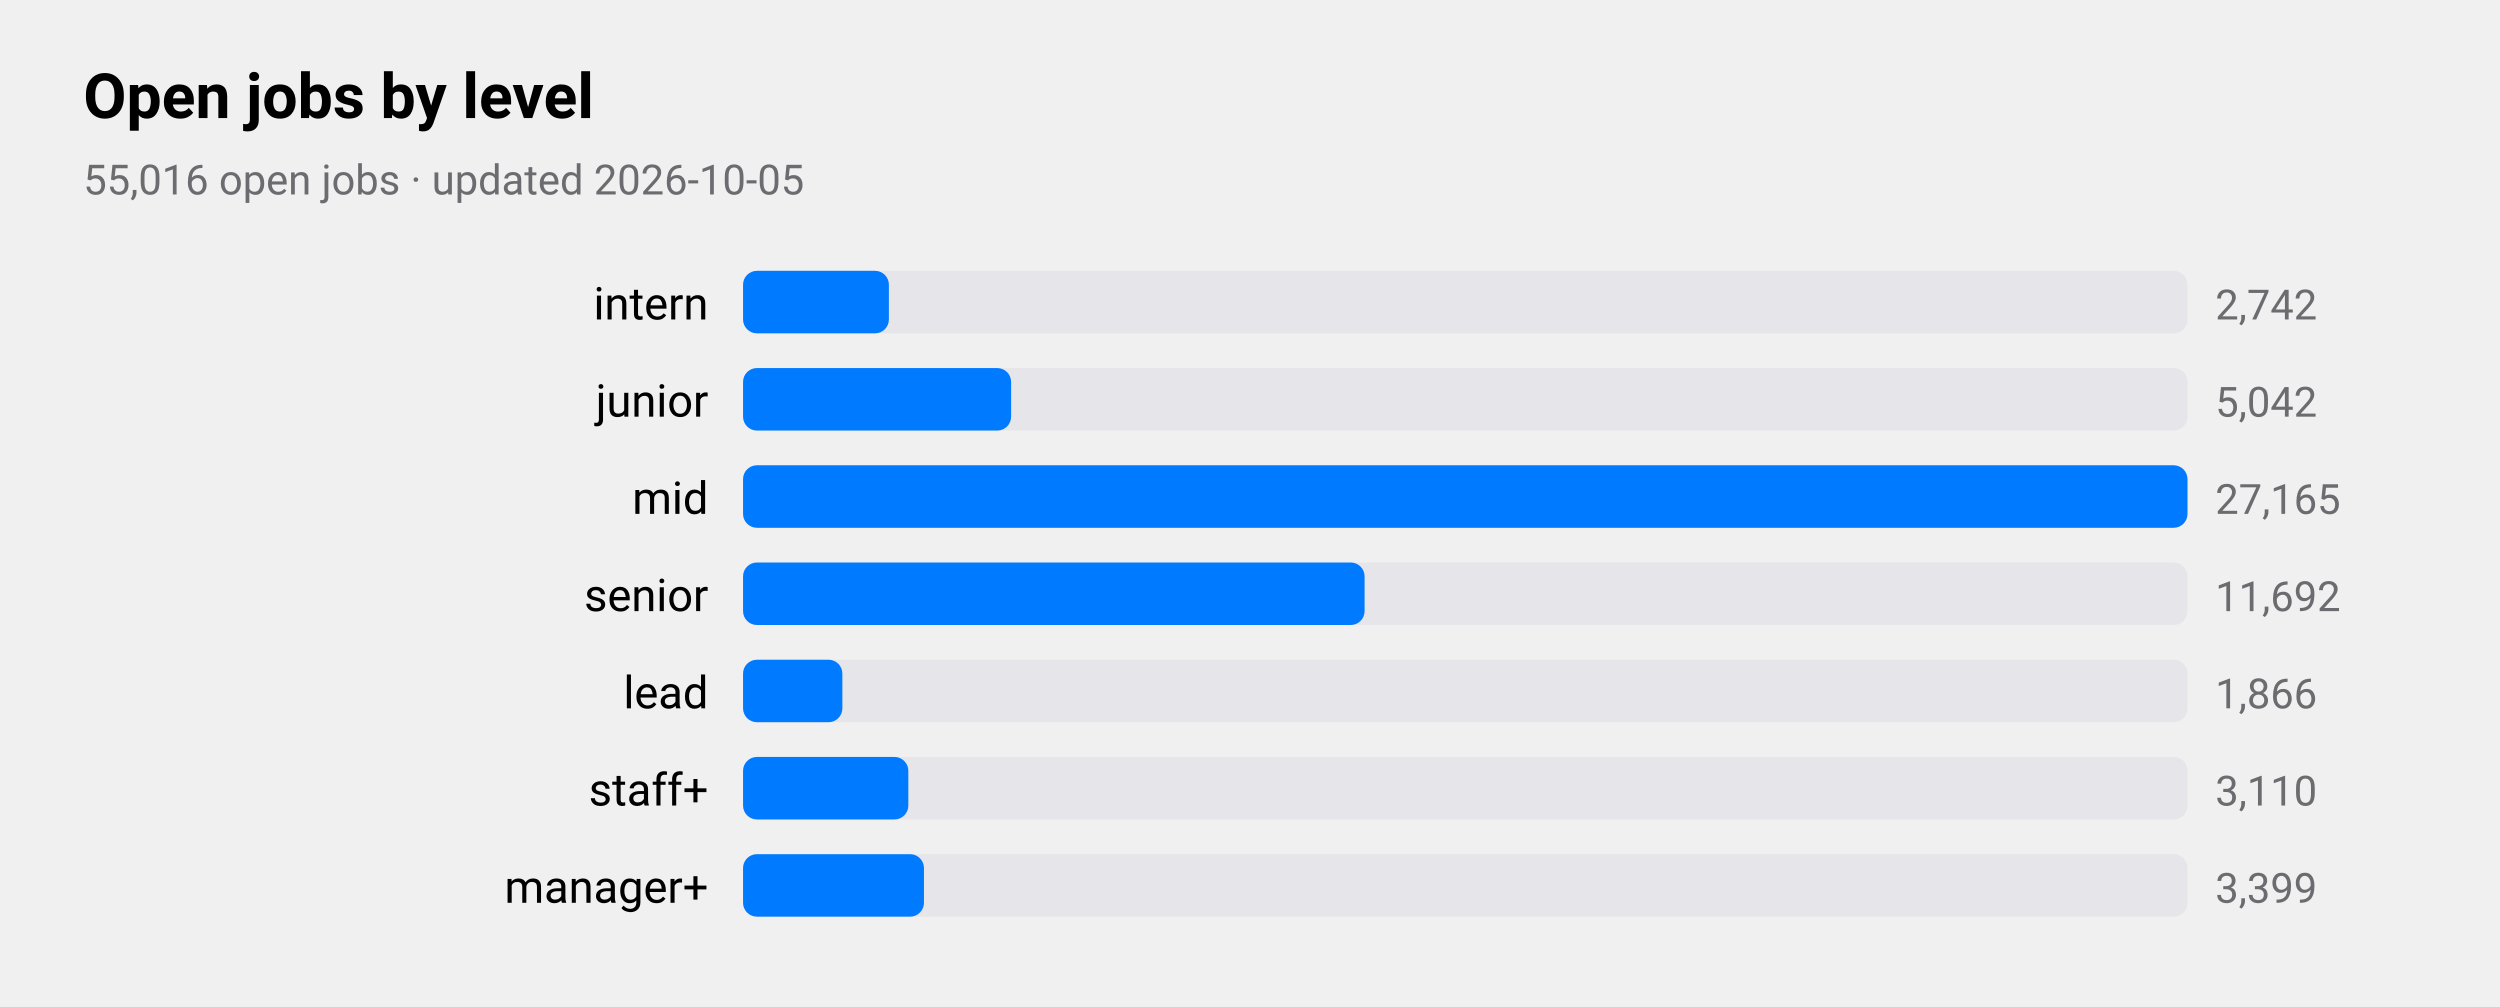
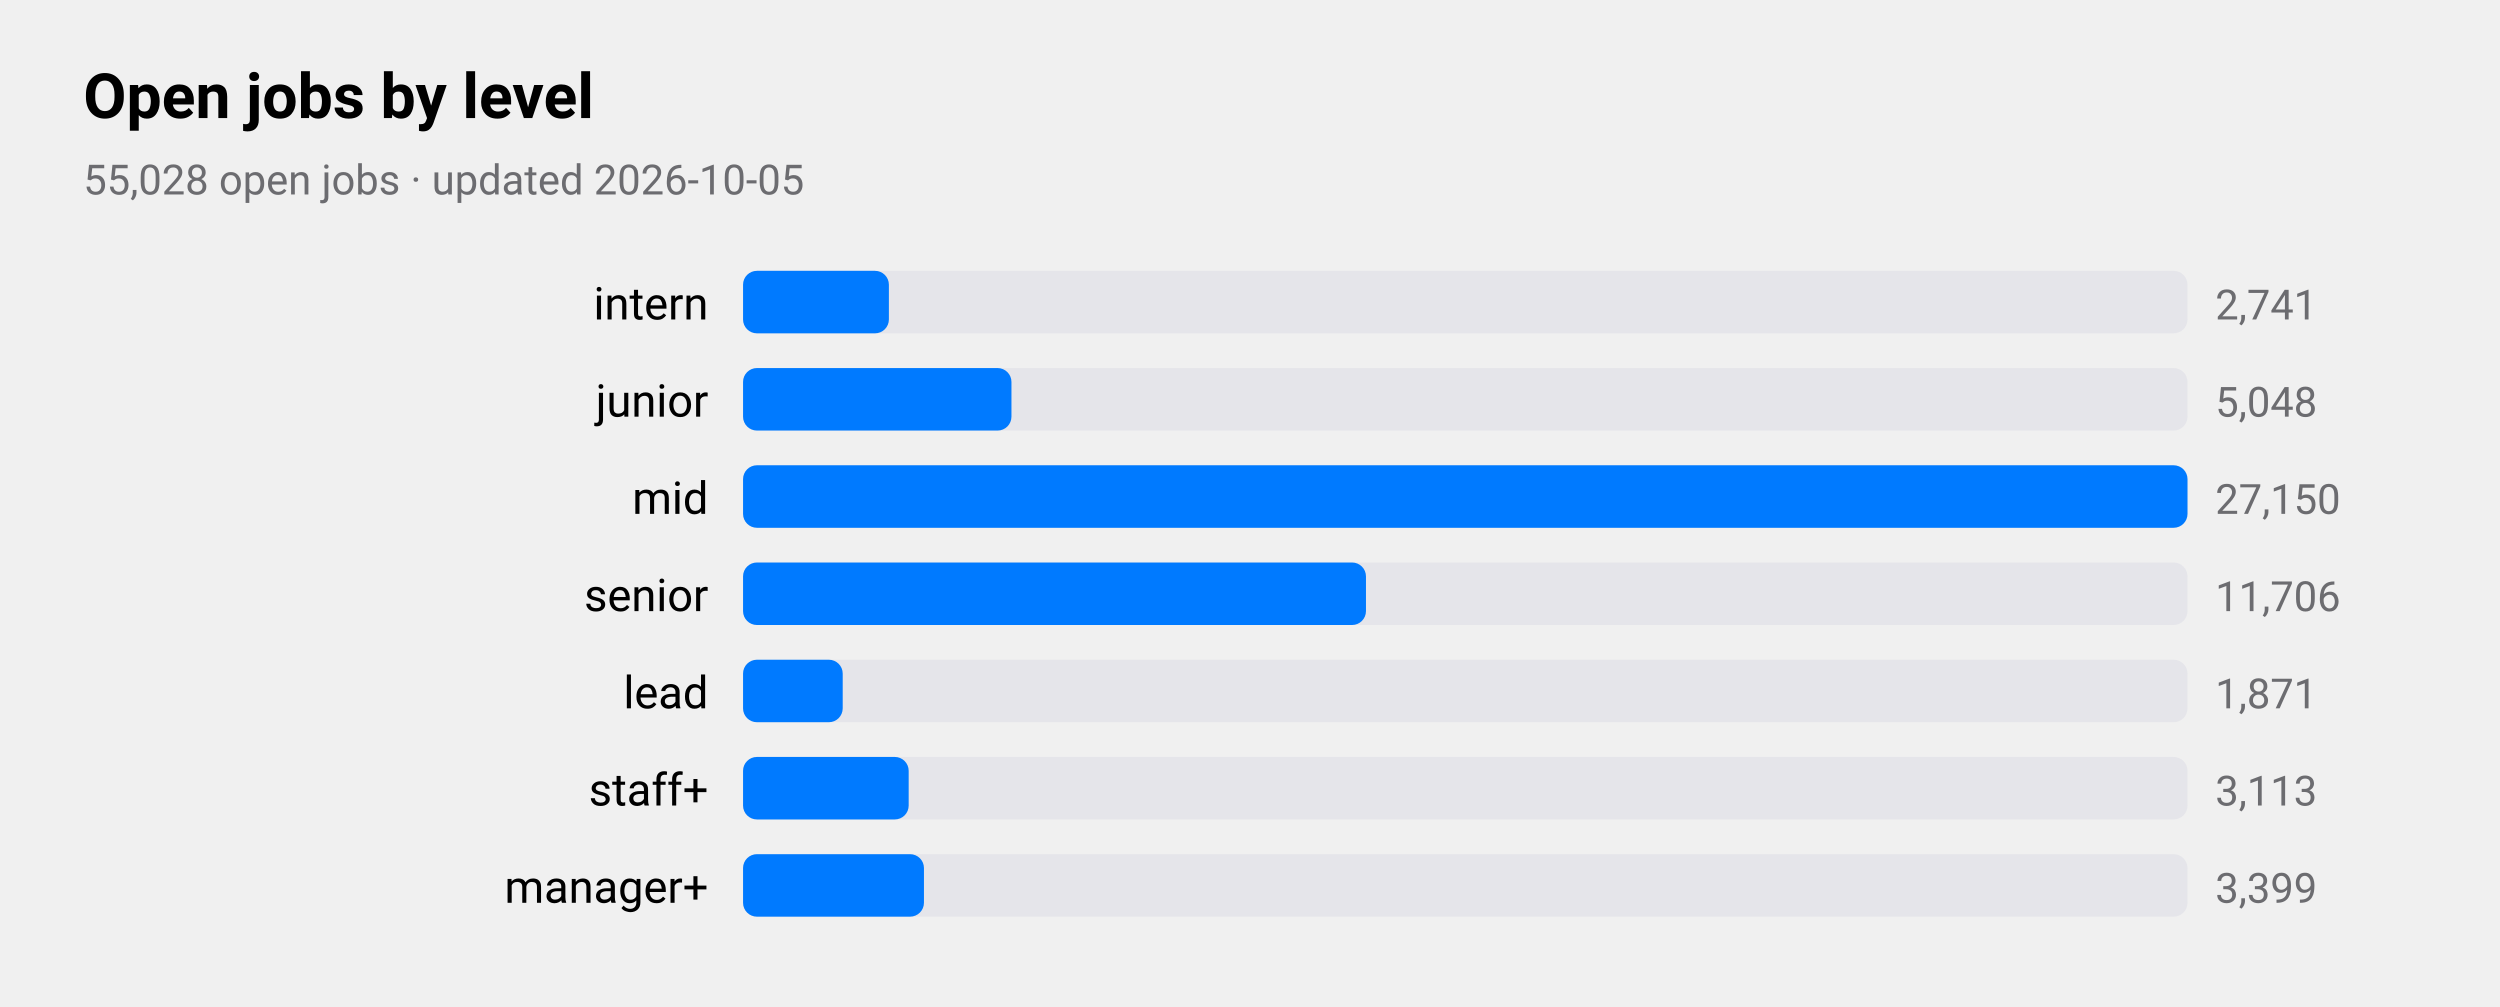
<svg xmlns="http://www.w3.org/2000/svg" viewBox="0 0 720 290" width="720" height="290" role="img" aria-label="Open jobs by level">
  <style>
text{font-family:-apple-system,BlinkMacSystemFont,"SF Pro Text","Helvetica Neue","Segoe UI",Roboto,sans-serif;fill:#000}
.sub,.val,.axis{fill:#6c6c70}.bar{fill:#007aff}.track{fill:#e5e5ea}.grid{stroke:#d1d1d6}
.l1{fill:none;stroke:#007aff;stroke-width:2.5}.d1{fill:#007aff}.l2{fill:none;stroke:#ff9500;stroke-width:2.5}.d2{fill:#ff9500}
.l3{fill:none;stroke:#34c759;stroke-width:2.5}.d3{fill:#34c759}.l4{fill:none;stroke:#af52de;stroke-width:2.5}.d4{fill:#af52de}
.l5{fill:none;stroke:#ff3b30;stroke-width:2.5}.d5{fill:#ff3b30}.l6{fill:none;stroke:#00b8d4;stroke-width:2.5}.d6{fill:#00b8d4}
@media(prefers-color-scheme:dark){text{fill:#fff}.sub,.val,.axis{fill:#98989d}.bar{fill:#0a84ff}.track{fill:#2c2c2e}.grid{stroke:#38383a}
.l1{stroke:#0a84ff}.d1{fill:#0a84ff}.l2{stroke:#ff9f0a}.d2{fill:#ff9f0a}
.l3{stroke:#30d158}.d3{fill:#30d158}.l4{stroke:#bf5af2}.d4{fill:#bf5af2}.l5{stroke:#ff453a}.d5{fill:#ff453a}.l6{stroke:#40cbe0}.d6{fill:#40cbe0}}
</style>
  <text x="24" y="34" font-size="18" font-weight="600">Open jobs by level</text>
-   <text class="sub" x="24" y="56" font-size="12">55,016 open jobs · updated 2026-10-05</text>
+   <text class="sub" x="24" y="56" font-size="12">55,028 open jobs · updated 2026-10-05</text>
  <text x="204" y="92" font-size="13" text-anchor="end">intern</text>
  <rect class="track" x="214" y="78" width="416" height="18" rx="4" />
  <rect class="bar" x="214" y="78" width="42.0" height="18" rx="4" />
-   <text class="val" x="638" y="92" font-size="12">2,742</text>
+   <text class="val" x="638" y="92" font-size="12">2,741</text>
  <text x="204" y="120" font-size="13" text-anchor="end">junior</text>
  <rect class="track" x="214" y="106" width="416" height="18" rx="4" />
-   <rect class="bar" x="214" y="106" width="77.2" height="18" rx="4" />
-   <text class="val" x="638" y="120" font-size="12">5,042</text>
+   <rect class="bar" x="214" y="106" width="77.3" height="18" rx="4" />
+   <text class="val" x="638" y="120" font-size="12">5,048</text>
  <text x="204" y="148" font-size="13" text-anchor="end">mid</text>
  <rect class="track" x="214" y="134" width="416" height="18" rx="4" />
  <rect class="bar" x="214" y="134" width="416.0" height="18" rx="4" />
-   <text class="val" x="638" y="148" font-size="12">27,165</text>
+   <text class="val" x="638" y="148" font-size="12">27,150</text>
  <text x="204" y="176" font-size="13" text-anchor="end">senior</text>
  <rect class="track" x="214" y="162" width="416" height="18" rx="4" />
-   <rect class="bar" x="214" y="162" width="179.0" height="18" rx="4" />
-   <text class="val" x="638" y="176" font-size="12">11,692</text>
+   <rect class="bar" x="214" y="162" width="179.4" height="18" rx="4" />
+   <text class="val" x="638" y="176" font-size="12">11,706</text>
  <text x="204" y="204" font-size="13" text-anchor="end">lead</text>
  <rect class="track" x="214" y="190" width="416" height="18" rx="4" />
-   <rect class="bar" x="214" y="190" width="28.6" height="18" rx="4" />
-   <text class="val" x="638" y="204" font-size="12">1,866</text>
+   <rect class="bar" x="214" y="190" width="28.7" height="18" rx="4" />
+   <text class="val" x="638" y="204" font-size="12">1,871</text>
  <text x="204" y="232" font-size="13" text-anchor="end">staff+</text>
  <rect class="track" x="214" y="218" width="416" height="18" rx="4" />
-   <rect class="bar" x="214" y="218" width="47.6" height="18" rx="4" />
-   <text class="val" x="638" y="232" font-size="12">3,110</text>
+   <rect class="bar" x="214" y="218" width="47.7" height="18" rx="4" />
+   <text class="val" x="638" y="232" font-size="12">3,113</text>
  <text x="204" y="260" font-size="13" text-anchor="end">manager+</text>
  <rect class="track" x="214" y="246" width="416" height="18" rx="4" />
  <rect class="bar" x="214" y="246" width="52.1" height="18" rx="4" />
  <text class="val" x="638" y="260" font-size="12">3,399</text>
</svg>
